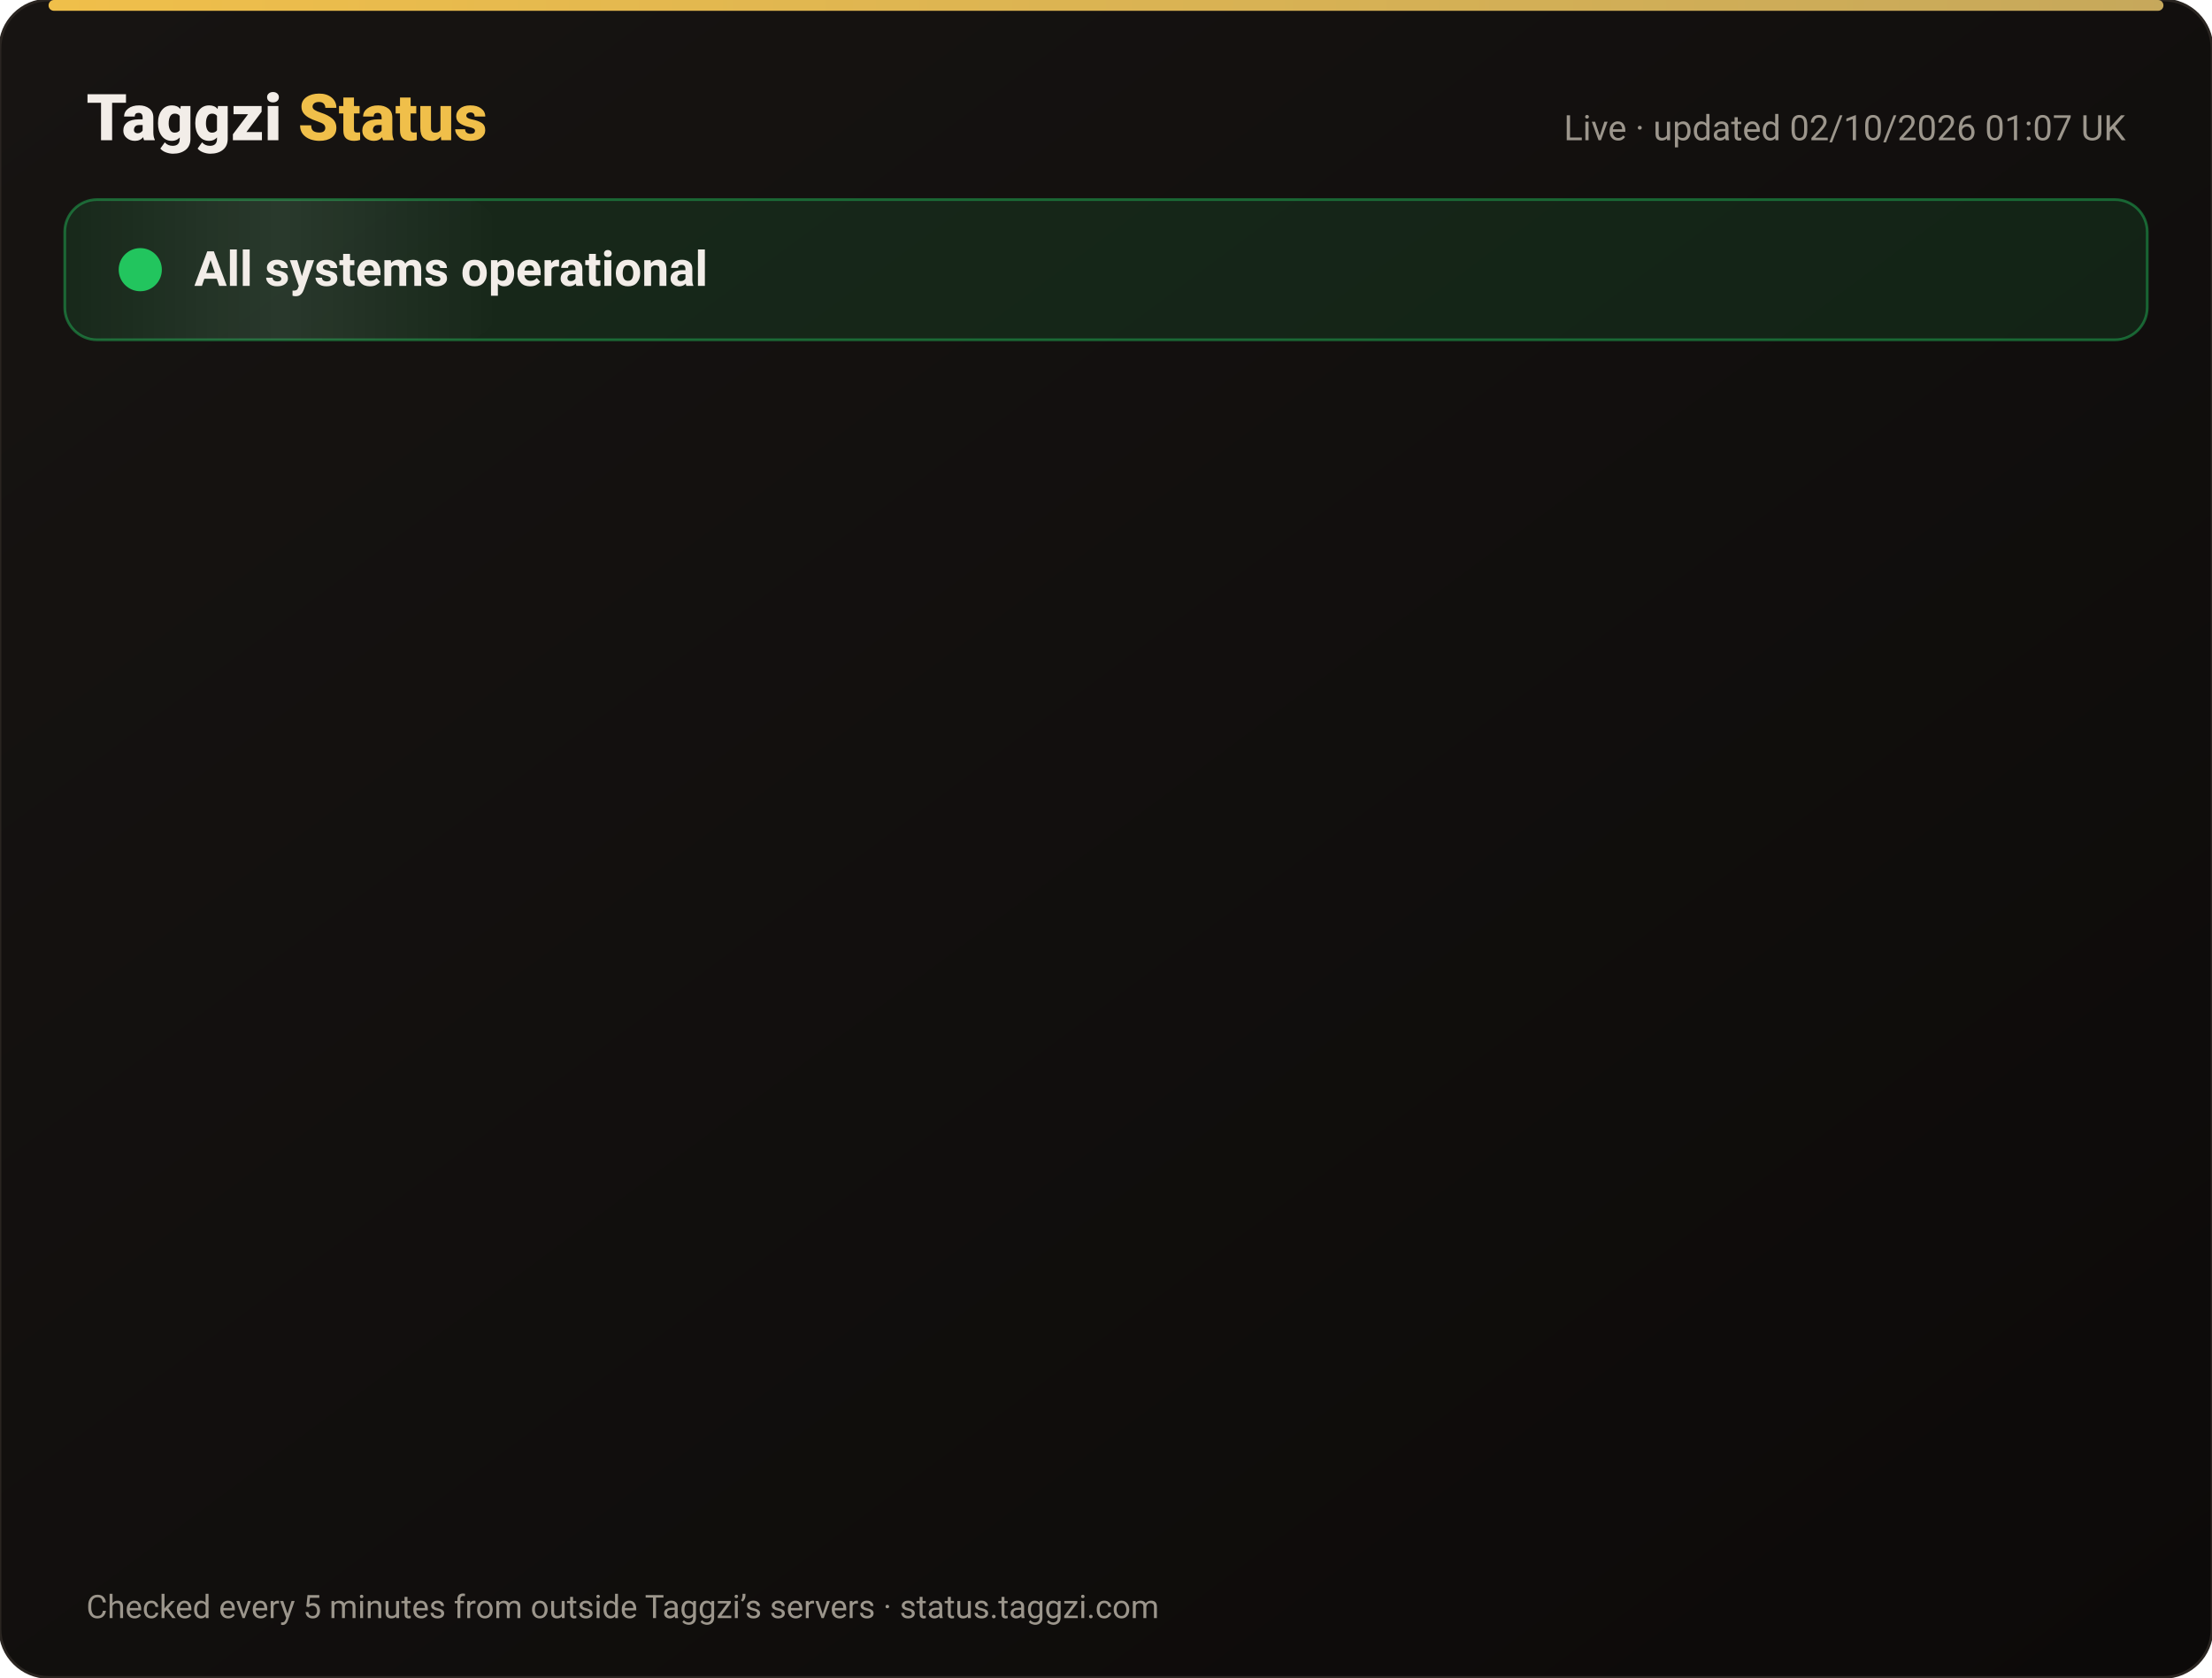
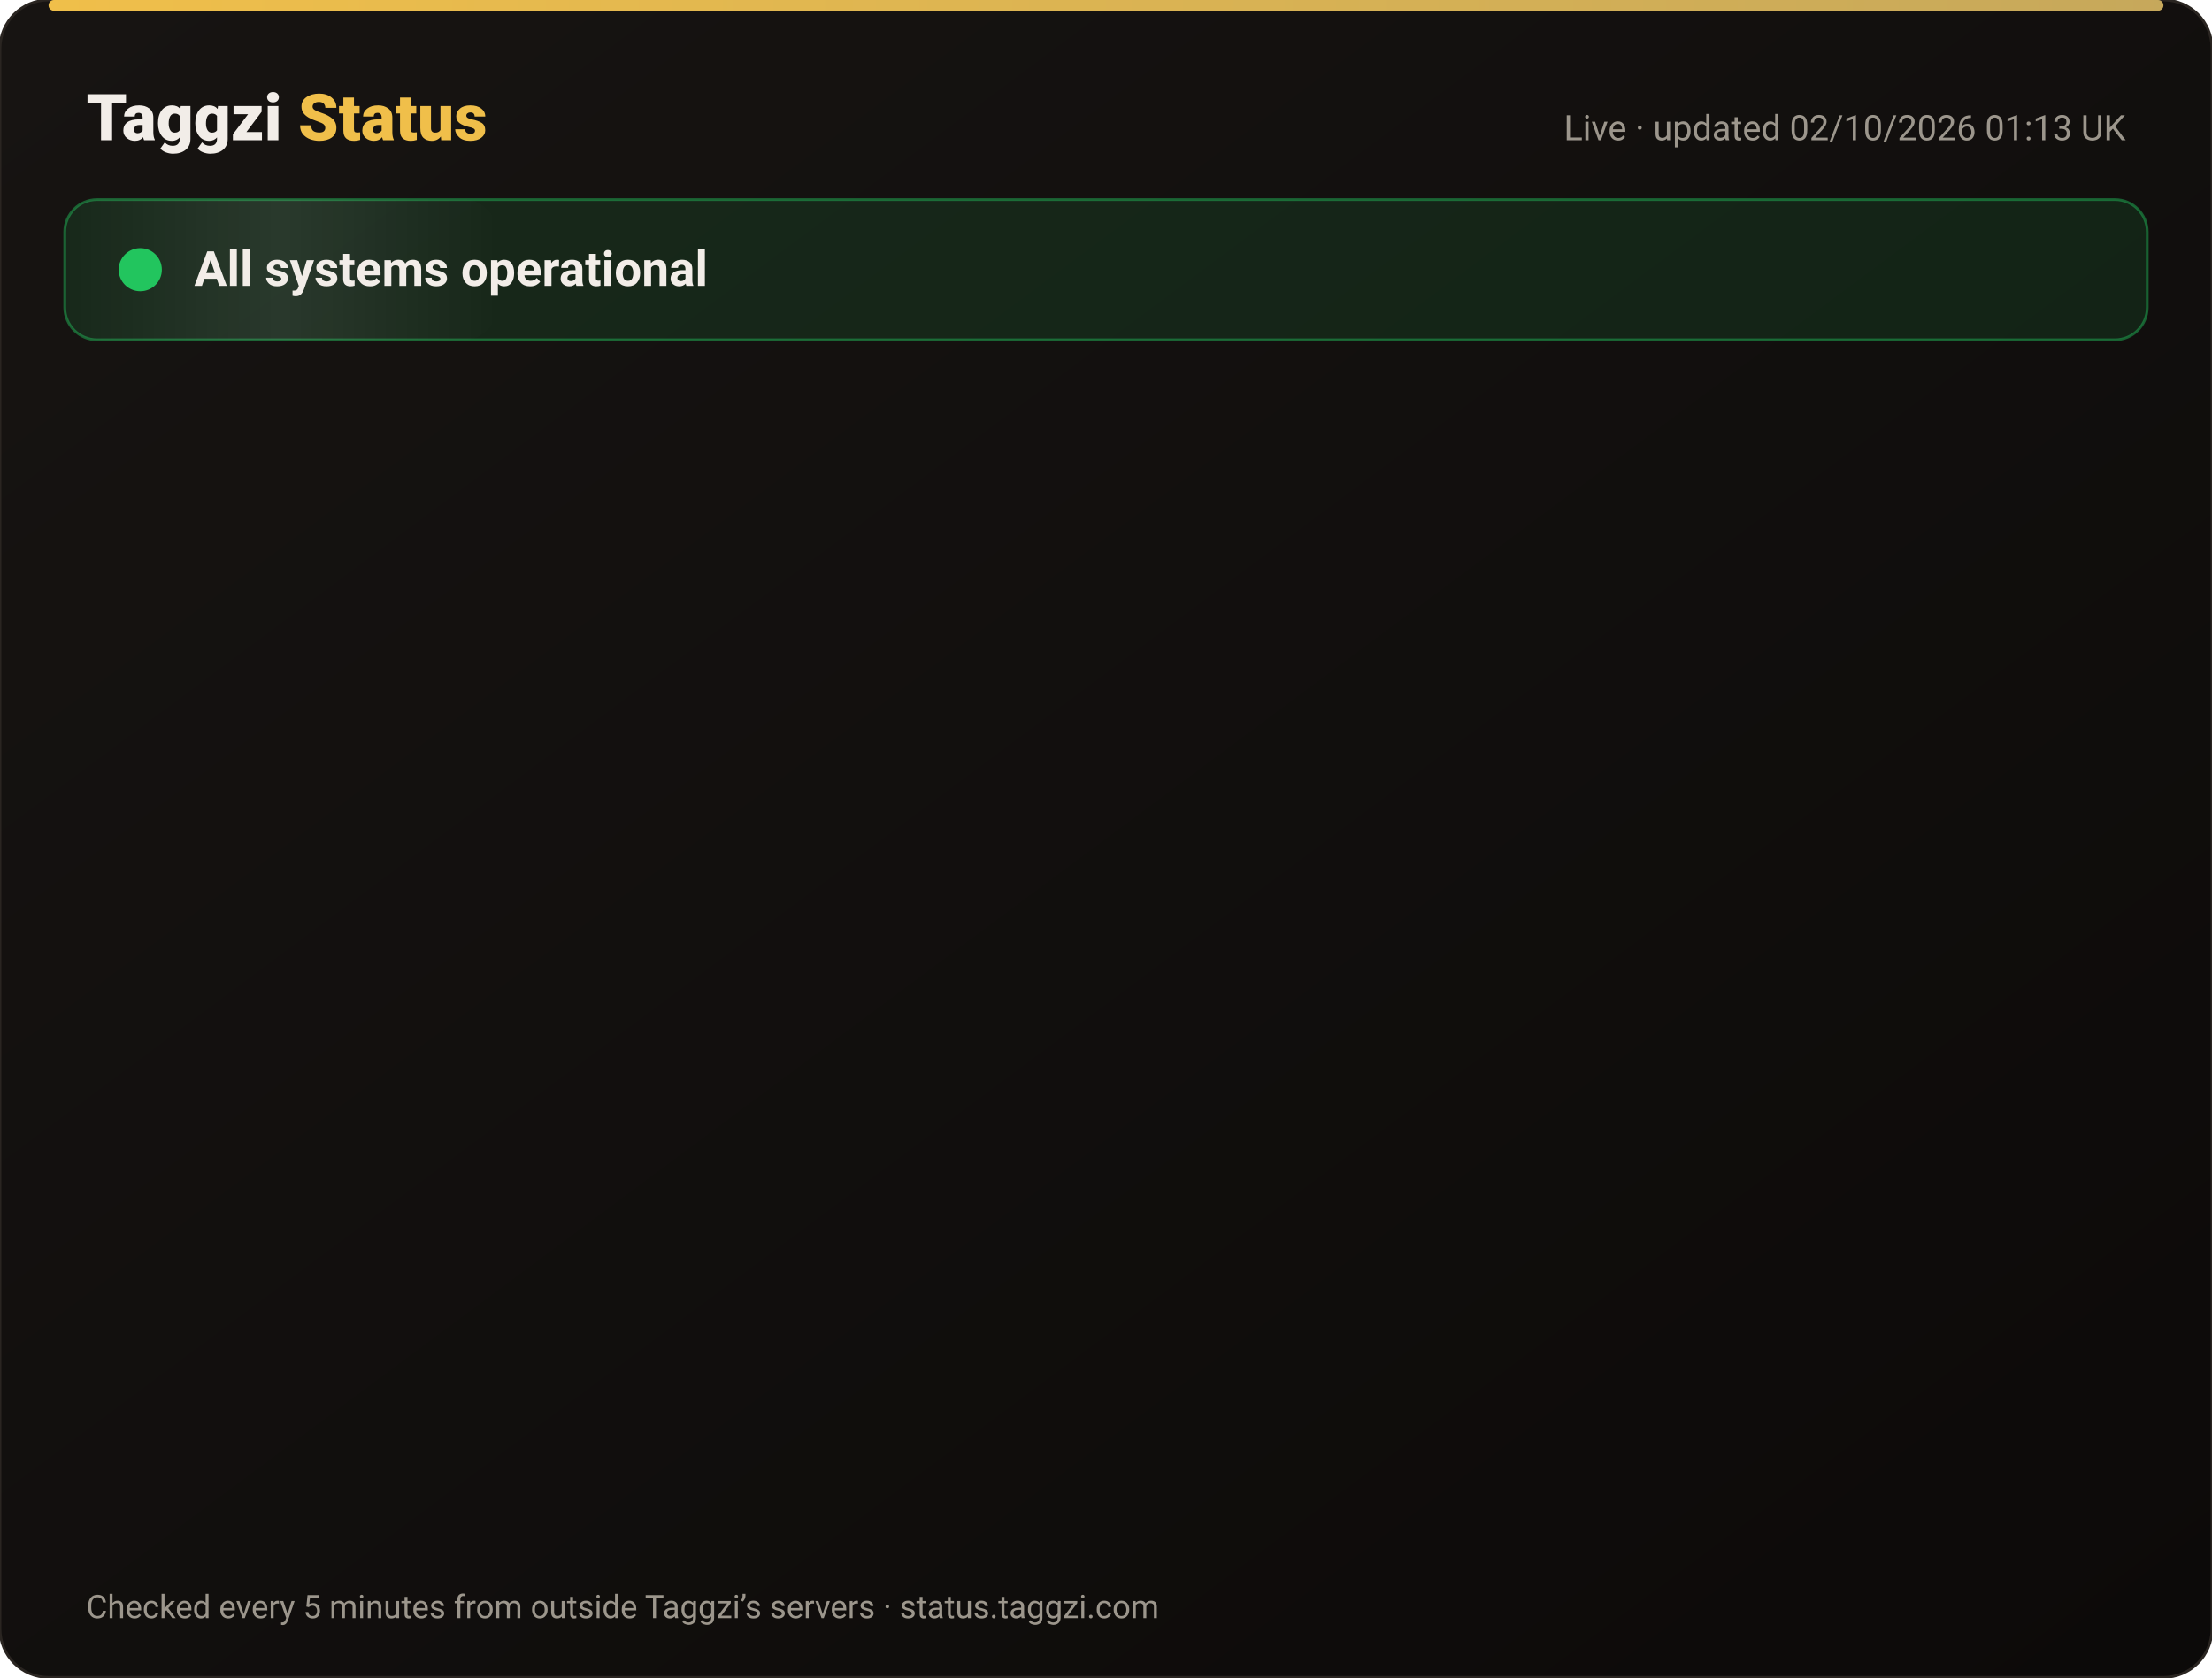
<svg xmlns="http://www.w3.org/2000/svg" width="820" height="622" viewBox="0 0 820 622" font-family="-apple-system,Segoe UI,Roboto,Helvetica,Arial,sans-serif">
  <defs>
    <linearGradient id="bg" x1="0" y1="0" x2="1" y2="1">
      <stop offset="0" stop-color="#171412" />
      <stop offset="1" stop-color="#0C0A09" />
    </linearGradient>
    <linearGradient id="gold" x1="0" x2="1">
      <stop offset="0" stop-color="#F0BF4A" />
      <stop offset="1" stop-color="#c6a85b" />
    </linearGradient>
    <linearGradient id="shine" x1="0" x2="1">
      <stop offset="0" stop-color="#fff" stop-opacity="0" />
      <stop offset=".5" stop-color="#fff" stop-opacity=".08" />
      <stop offset="1" stop-color="#fff" stop-opacity="0" />
    </linearGradient>
  </defs>
  <rect width="820" height="622" rx="18" fill="url(#bg)" stroke="#2a2521" />
  <rect x="18" y="0" width="784" height="4" rx="2" fill="url(#gold)" />
  <text x="32" y="52" font-size="24" font-weight="800" fill="#F2EDE8">Taggzi <tspan fill="#F0BF4A">Status</tspan>
  </text>
-   <text x="788" y="52" font-size="13" fill="#9C968C" text-anchor="end">Live · updated 02/10/2026 01:07 UK</text>
+   <text x="788" y="52" font-size="13" fill="#9C968C" text-anchor="end">Live · updated 02/10/2026 01:13 UK</text>
  <rect x="24" y="74" width="772" height="52" rx="12" fill="#22c55e" fill-opacity=".12" stroke="#22c55e" stroke-opacity=".45" />
  <rect x="24" y="74" width="160" height="52" rx="12" fill="url(#shine)">
    <animate attributeName="x" from="-160" to="820" dur="4s" repeatCount="indefinite" />
  </rect>
  <circle cx="52" cy="100" r="7" fill="#22c55e" />
  <circle cx="52" cy="100" r="7" fill="none" stroke="#22c55e" stroke-width="2">
    <animate attributeName="r" values="7;15;7" dur="2s" repeatCount="indefinite" />
    <animate attributeName="opacity" values=".9;0;.9" dur="2s" repeatCount="indefinite" />
  </circle>
  <text x="72" y="106" font-size="18" font-weight="700" fill="#F2EDE8">All systems operational</text>
  <g opacity="0">
    <animate attributeName="opacity" from="0" to="1" begin="0.00s" dur=".6s" fill="freeze" />
    <line x1="32" y1="188" x2="788" y2="188" stroke="#2a2521" />
    <circle cx="44" cy="166" r="6" fill="#22c55e">
      <animate attributeName="opacity" values="1;.45;1" dur="2.4s" begin="0.00s" repeatCount="indefinite" />
    </circle>
    <text x="62" y="171" font-size="15" font-weight="650" fill="#F2EDE8">Website</text>
    <text x="630" y="171" font-size="13" fill="#9C968C" text-anchor="end">100.00% uptime</text>
    <rect x="648" y="154" width="140" height="24" rx="12" fill="#22c55e" fill-opacity=".14" stroke="#22c55e" stroke-opacity=".5" />
    <text x="718" y="171" font-size="12" font-weight="700" fill="#22c55e" text-anchor="middle">Operational</text>
  </g>
  <g opacity="0">
    <animate attributeName="opacity" from="0" to="1" begin="0.15s" dur=".6s" fill="freeze" />
    <line x1="32" y1="234" x2="788" y2="234" stroke="#2a2521" />
    <circle cx="44" cy="212" r="6" fill="#22c55e">
      <animate attributeName="opacity" values="1;.45;1" dur="2.4s" begin="0.15s" repeatCount="indefinite" />
    </circle>
    <text x="62" y="217" font-size="15" font-weight="650" fill="#F2EDE8">Tag scans</text>
    <text x="630" y="217" font-size="13" fill="#9C968C" text-anchor="end">100.00% uptime</text>
    <rect x="648" y="200" width="140" height="24" rx="12" fill="#22c55e" fill-opacity=".14" stroke="#22c55e" stroke-opacity=".5" />
    <text x="718" y="217" font-size="12" font-weight="700" fill="#22c55e" text-anchor="middle">Operational</text>
  </g>
  <g opacity="0">
    <animate attributeName="opacity" from="0" to="1" begin="0.30s" dur=".6s" fill="freeze" />
    <line x1="32" y1="280" x2="788" y2="280" stroke="#2a2521" />
    <circle cx="44" cy="258" r="6" fill="#22c55e">
      <animate attributeName="opacity" values="1;.45;1" dur="2.4s" begin="0.30s" repeatCount="indefinite" />
    </circle>
    <text x="62" y="263" font-size="15" font-weight="650" fill="#F2EDE8">Manual tag lookup</text>
    <text x="630" y="263" font-size="13" fill="#9C968C" text-anchor="end">100.00% uptime</text>
    <rect x="648" y="246" width="140" height="24" rx="12" fill="#22c55e" fill-opacity=".14" stroke="#22c55e" stroke-opacity=".5" />
    <text x="718" y="263" font-size="12" font-weight="700" fill="#22c55e" text-anchor="middle">Operational</text>
  </g>
  <g opacity="0">
    <animate attributeName="opacity" from="0" to="1" begin="0.45s" dur=".6s" fill="freeze" />
    <line x1="32" y1="326" x2="788" y2="326" stroke="#2a2521" />
    <circle cx="44" cy="304" r="6" fill="#22c55e">
      <animate attributeName="opacity" values="1;.45;1" dur="2.4s" begin="0.45s" repeatCount="indefinite" />
    </circle>
    <text x="62" y="309" font-size="15" font-weight="650" fill="#F2EDE8">App &amp; login</text>
    <text x="630" y="309" font-size="13" fill="#9C968C" text-anchor="end">100.00% uptime</text>
    <rect x="648" y="292" width="140" height="24" rx="12" fill="#22c55e" fill-opacity=".14" stroke="#22c55e" stroke-opacity=".5" />
    <text x="718" y="309" font-size="12" font-weight="700" fill="#22c55e" text-anchor="middle">Operational</text>
  </g>
  <g opacity="0">
    <animate attributeName="opacity" from="0" to="1" begin="0.60s" dur=".6s" fill="freeze" />
    <line x1="32" y1="372" x2="788" y2="372" stroke="#2a2521" />
    <circle cx="44" cy="350" r="6" fill="#22c55e">
      <animate attributeName="opacity" values="1;.45;1" dur="2.4s" begin="0.60s" repeatCount="indefinite" />
    </circle>
    <text x="62" y="355" font-size="15" font-weight="650" fill="#F2EDE8">Community alerts</text>
    <text x="630" y="355" font-size="13" fill="#9C968C" text-anchor="end">100.00% uptime</text>
    <rect x="648" y="338" width="140" height="24" rx="12" fill="#22c55e" fill-opacity=".14" stroke="#22c55e" stroke-opacity=".5" />
    <text x="718" y="355" font-size="12" font-weight="700" fill="#22c55e" text-anchor="middle">Operational</text>
  </g>
  <g opacity="0">
    <animate attributeName="opacity" from="0" to="1" begin="0.75s" dur=".6s" fill="freeze" />
    <line x1="32" y1="418" x2="788" y2="418" stroke="#2a2521" />
    <circle cx="44" cy="396" r="6" fill="#22c55e">
      <animate attributeName="opacity" values="1;.45;1" dur="2.4s" begin="0.75s" repeatCount="indefinite" />
    </circle>
    <text x="62" y="401" font-size="15" font-weight="650" fill="#F2EDE8">Private calling</text>
    <text x="630" y="401" font-size="13" fill="#9C968C" text-anchor="end">100.00% uptime</text>
    <rect x="648" y="384" width="140" height="24" rx="12" fill="#22c55e" fill-opacity=".14" stroke="#22c55e" stroke-opacity=".5" />
    <text x="718" y="401" font-size="12" font-weight="700" fill="#22c55e" text-anchor="middle">Operational</text>
  </g>
  <g opacity="0">
    <animate attributeName="opacity" from="0" to="1" begin="0.90s" dur=".6s" fill="freeze" />
    <line x1="32" y1="464" x2="788" y2="464" stroke="#2a2521" />
    <circle cx="44" cy="442" r="6" fill="#22c55e">
      <animate attributeName="opacity" values="1;.45;1" dur="2.4s" begin="0.90s" repeatCount="indefinite" />
    </circle>
    <text x="62" y="447" font-size="15" font-weight="650" fill="#F2EDE8">Payments</text>
    <text x="630" y="447" font-size="13" fill="#9C968C" text-anchor="end">100.00% uptime</text>
    <rect x="648" y="430" width="140" height="24" rx="12" fill="#22c55e" fill-opacity=".14" stroke="#22c55e" stroke-opacity=".5" />
    <text x="718" y="447" font-size="12" font-weight="700" fill="#22c55e" text-anchor="middle">Operational</text>
  </g>
  <g opacity="0">
    <animate attributeName="opacity" from="0" to="1" begin="1.05s" dur=".6s" fill="freeze" />
    <line x1="32" y1="510" x2="788" y2="510" stroke="#2a2521" />
    <circle cx="44" cy="488" r="6" fill="#22c55e">
      <animate attributeName="opacity" values="1;.45;1" dur="2.4s" begin="1.05s" repeatCount="indefinite" />
    </circle>
    <text x="62" y="493" font-size="15" font-weight="650" fill="#F2EDE8">Email &amp; support</text>
    <text x="630" y="493" font-size="13" fill="#9C968C" text-anchor="end">100.00% uptime</text>
    <rect x="648" y="476" width="140" height="24" rx="12" fill="#22c55e" fill-opacity=".14" stroke="#22c55e" stroke-opacity=".5" />
    <text x="718" y="493" font-size="12" font-weight="700" fill="#22c55e" text-anchor="middle">Operational</text>
  </g>
  <g opacity="0">
    <animate attributeName="opacity" from="0" to="1" begin="1.20s" dur=".6s" fill="freeze" />
    <line x1="32" y1="556" x2="788" y2="556" stroke="#2a2521" />
    <circle cx="44" cy="534" r="6" fill="#22c55e">
      <animate attributeName="opacity" values="1;.45;1" dur="2.4s" begin="1.20s" repeatCount="indefinite" />
    </circle>
    <text x="62" y="539" font-size="15" font-weight="650" fill="#F2EDE8">Secure connection (SSL)</text>
    <text x="630" y="539" font-size="13" fill="#9C968C" text-anchor="end">100.00% uptime</text>
    <rect x="648" y="522" width="140" height="24" rx="12" fill="#22c55e" fill-opacity=".14" stroke="#22c55e" stroke-opacity=".5" />
    <text x="718" y="539" font-size="12" font-weight="700" fill="#22c55e" text-anchor="middle">Operational</text>
  </g>
  <text x="32" y="600" font-size="12" fill="#9C968C">Checked every 5 minutes from outside Taggzi’s servers · status.taggzi.com</text>
</svg>
